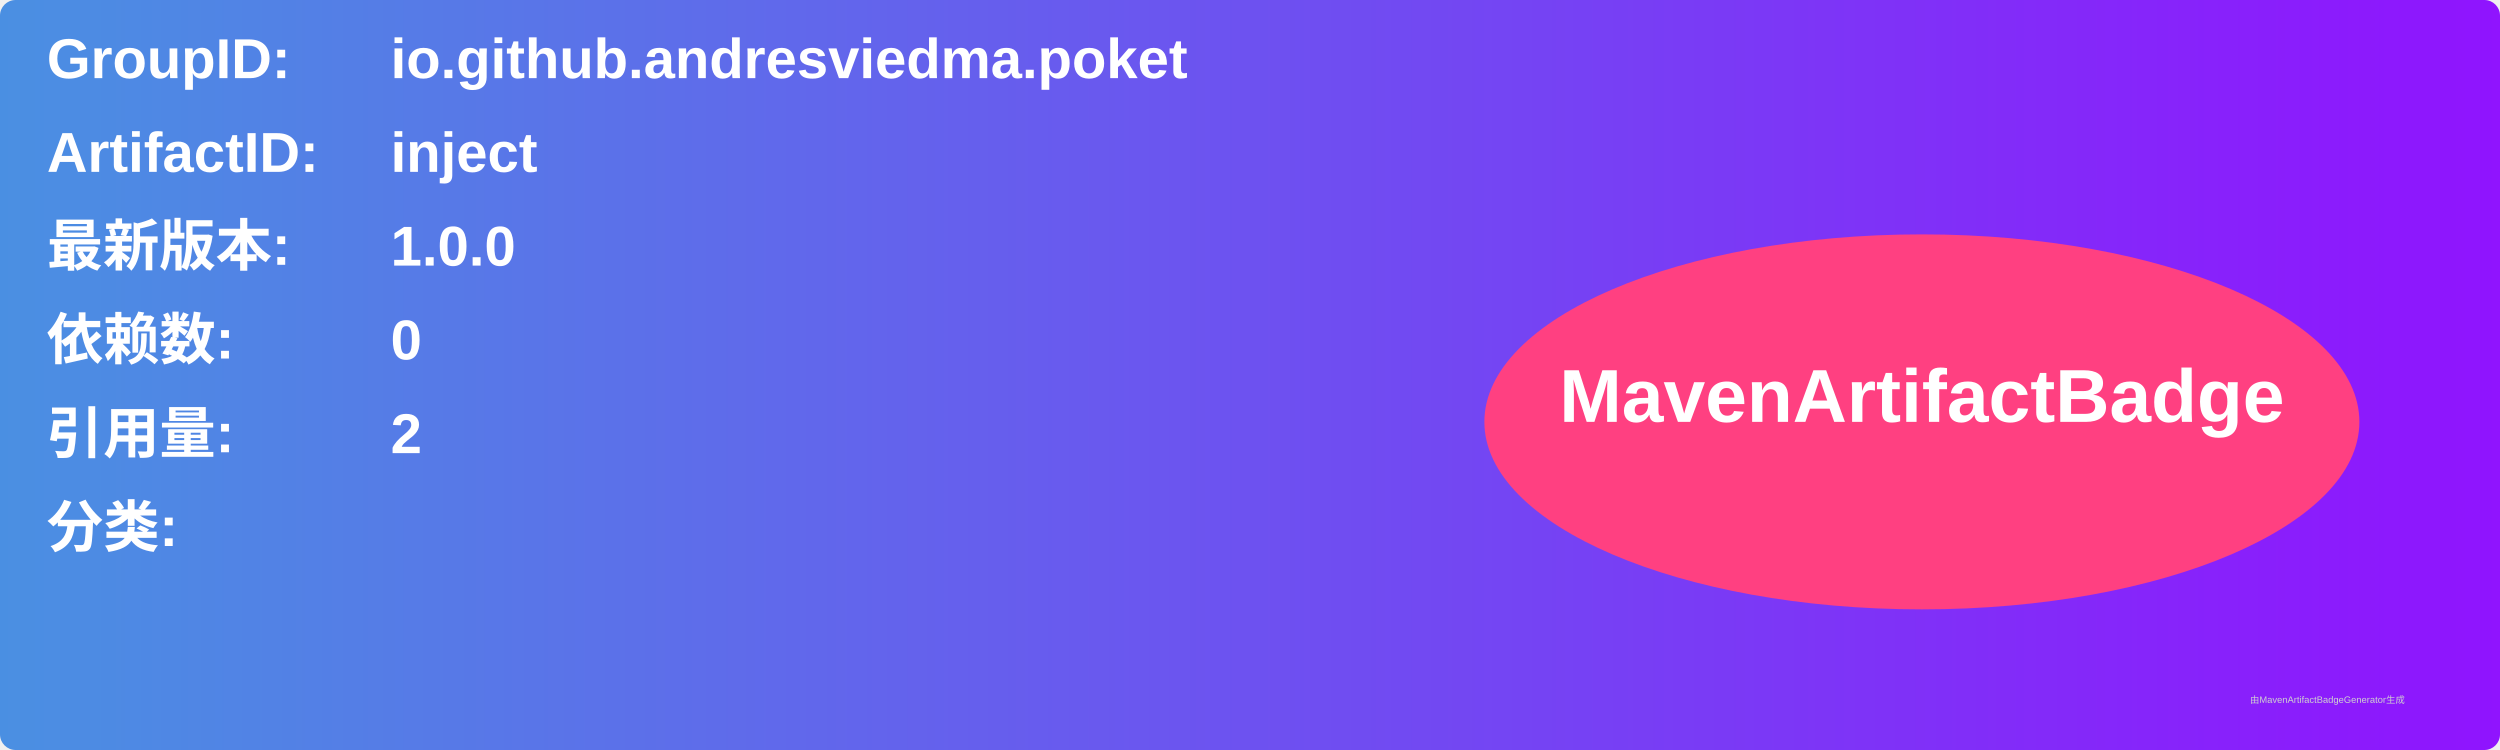
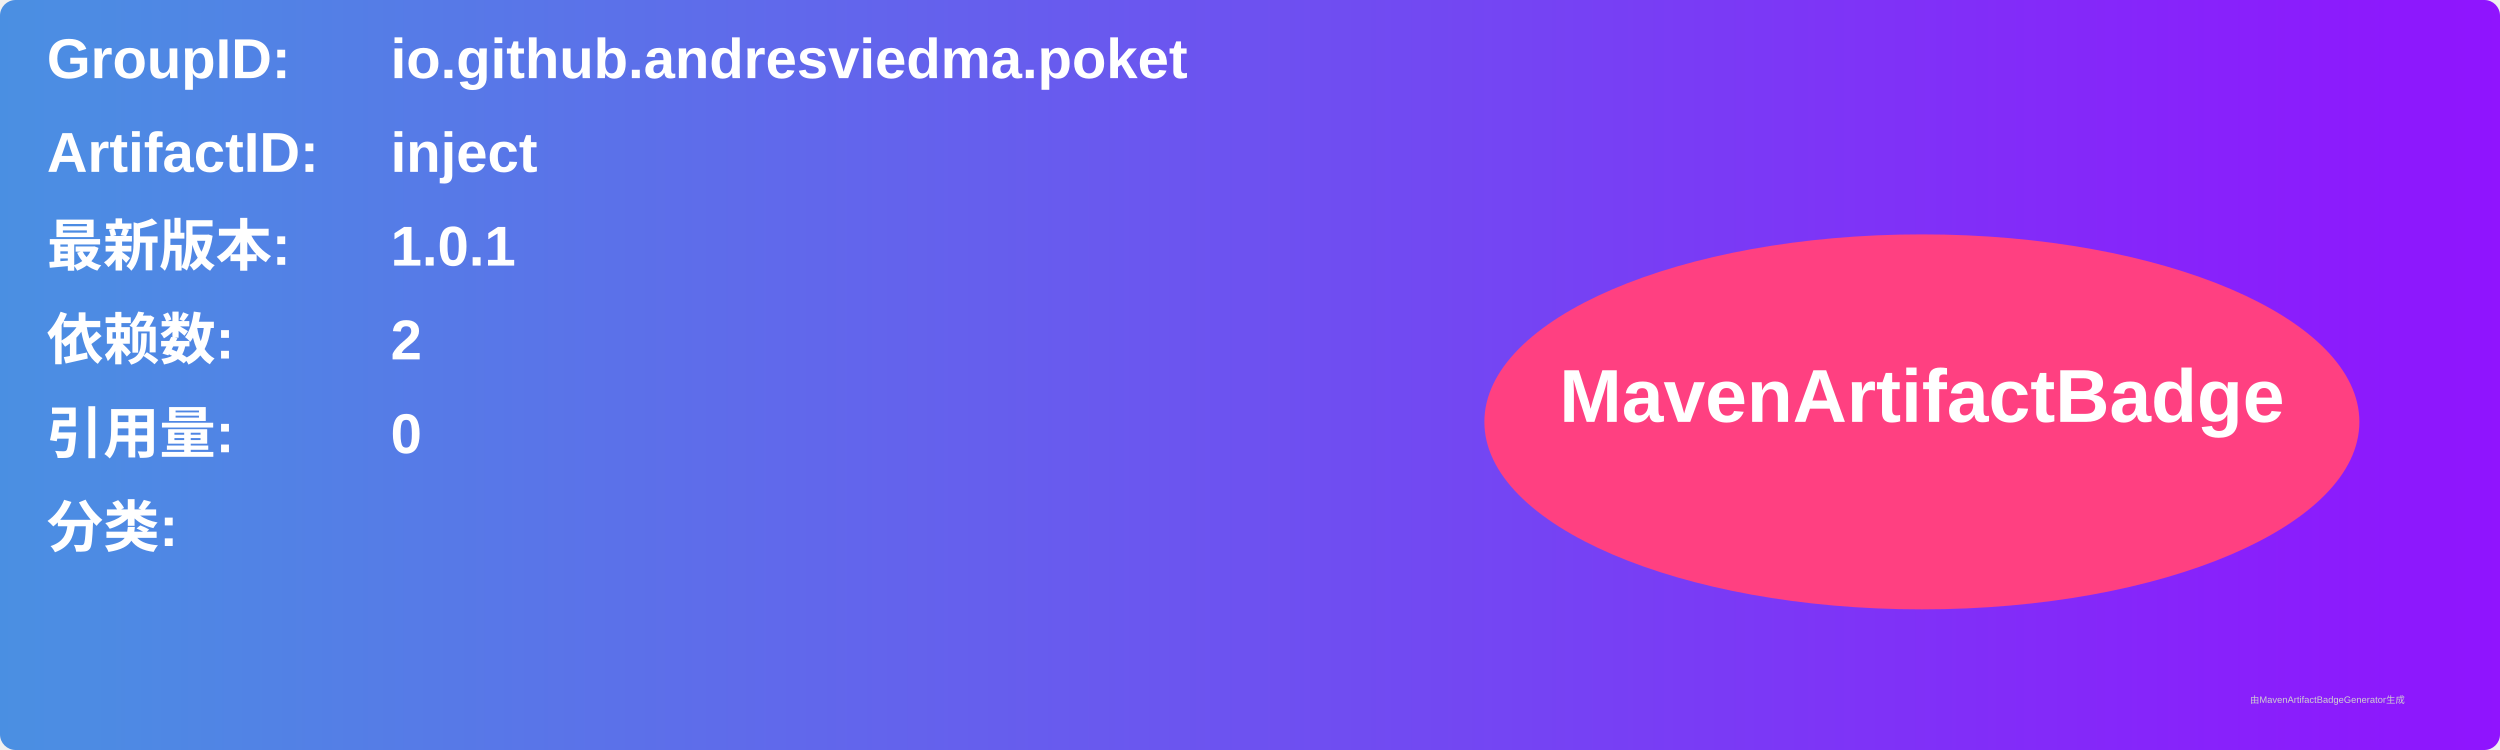
<svg xmlns="http://www.w3.org/2000/svg" width="800" height="240" viewBox="0 0 800 240">
  <linearGradient id="grad" x1="0%" y1="0%" x2="100%" y2="0%">
    <stop offset="0%" stop-color="#4a90e2" />
    <stop offset="100%" stop-color="#9013fe" />
  </linearGradient>
  <rect width="100%" height="100%" rx="5" ry="5" fill="url(#grad)" />
  <g transform="translate(15, 15)">
    <text x="0" y="10" font-family="Arial" font-size="18" fill="white" font-weight="bold" width="260">GroupID:</text>
    <text x="110" y="10" font-family="Arial" font-size="18" fill="white" font-weight="bold" width="460">io.github.andresviedma.poket</text>
    <text x="0" y="40" font-family="Arial" font-size="18" fill="white" font-weight="bold" width="260">ArtifactID:</text>
    <text x="110" y="40" font-family="Arial" font-size="18" fill="white" font-weight="bold" width="460">inject</text>
    <text x="0" y="70" font-family="Arial" font-size="18" fill="white" font-weight="bold">最新版本:</text>
    <text x="110" y="70" font-family="Arial" font-size="18" fill="white" font-weight="bold">
-       <tspan font-weight="bold">1.0.0</tspan>
+       <tspan font-weight="bold">1.0.1</tspan>
    </text>
    <text x="0" y="100" font-family="Arial" font-size="18" fill="white" font-weight="bold">依赖数: </text>
    <text x="110" y="100" font-family="Arial" font-size="18" fill="white">
-       <tspan font-weight="bold">0</tspan>
+       <tspan font-weight="bold">2</tspan>
    </text>
    <text x="0" y="130" font-family="Arial" font-size="18" fill="white" font-weight="bold">引用量: </text>
    <text x="110" y="130" font-family="Arial" font-size="18" fill="white">
-       <tspan font-weight="bold">2</tspan>
+       <tspan font-weight="bold">0</tspan>
    </text>
    <text x="0" y="160" font-family="Arial" font-size="18" fill="white" font-weight="bold">分类:</text>
    <text x="10" y="190" font-family="Arial" font-size="10" fill="white">
      <tspan font-weight="bold" />
    </text>
    <ellipse cx="600" cy="120" rx="140" ry="60" fill="#ff4081" />
    <text x="600" y="120" text-anchor="middle" font-family="Arial" font-size="24" fill="white" font-weight="bold">MavenArtifactBadge</text>
  </g>
  <text x="720" y="225" font-family="Arial" font-size="3" fill="#d0d0d0">由MavenArtifactBadgeGenerator生成</text>
</svg>
